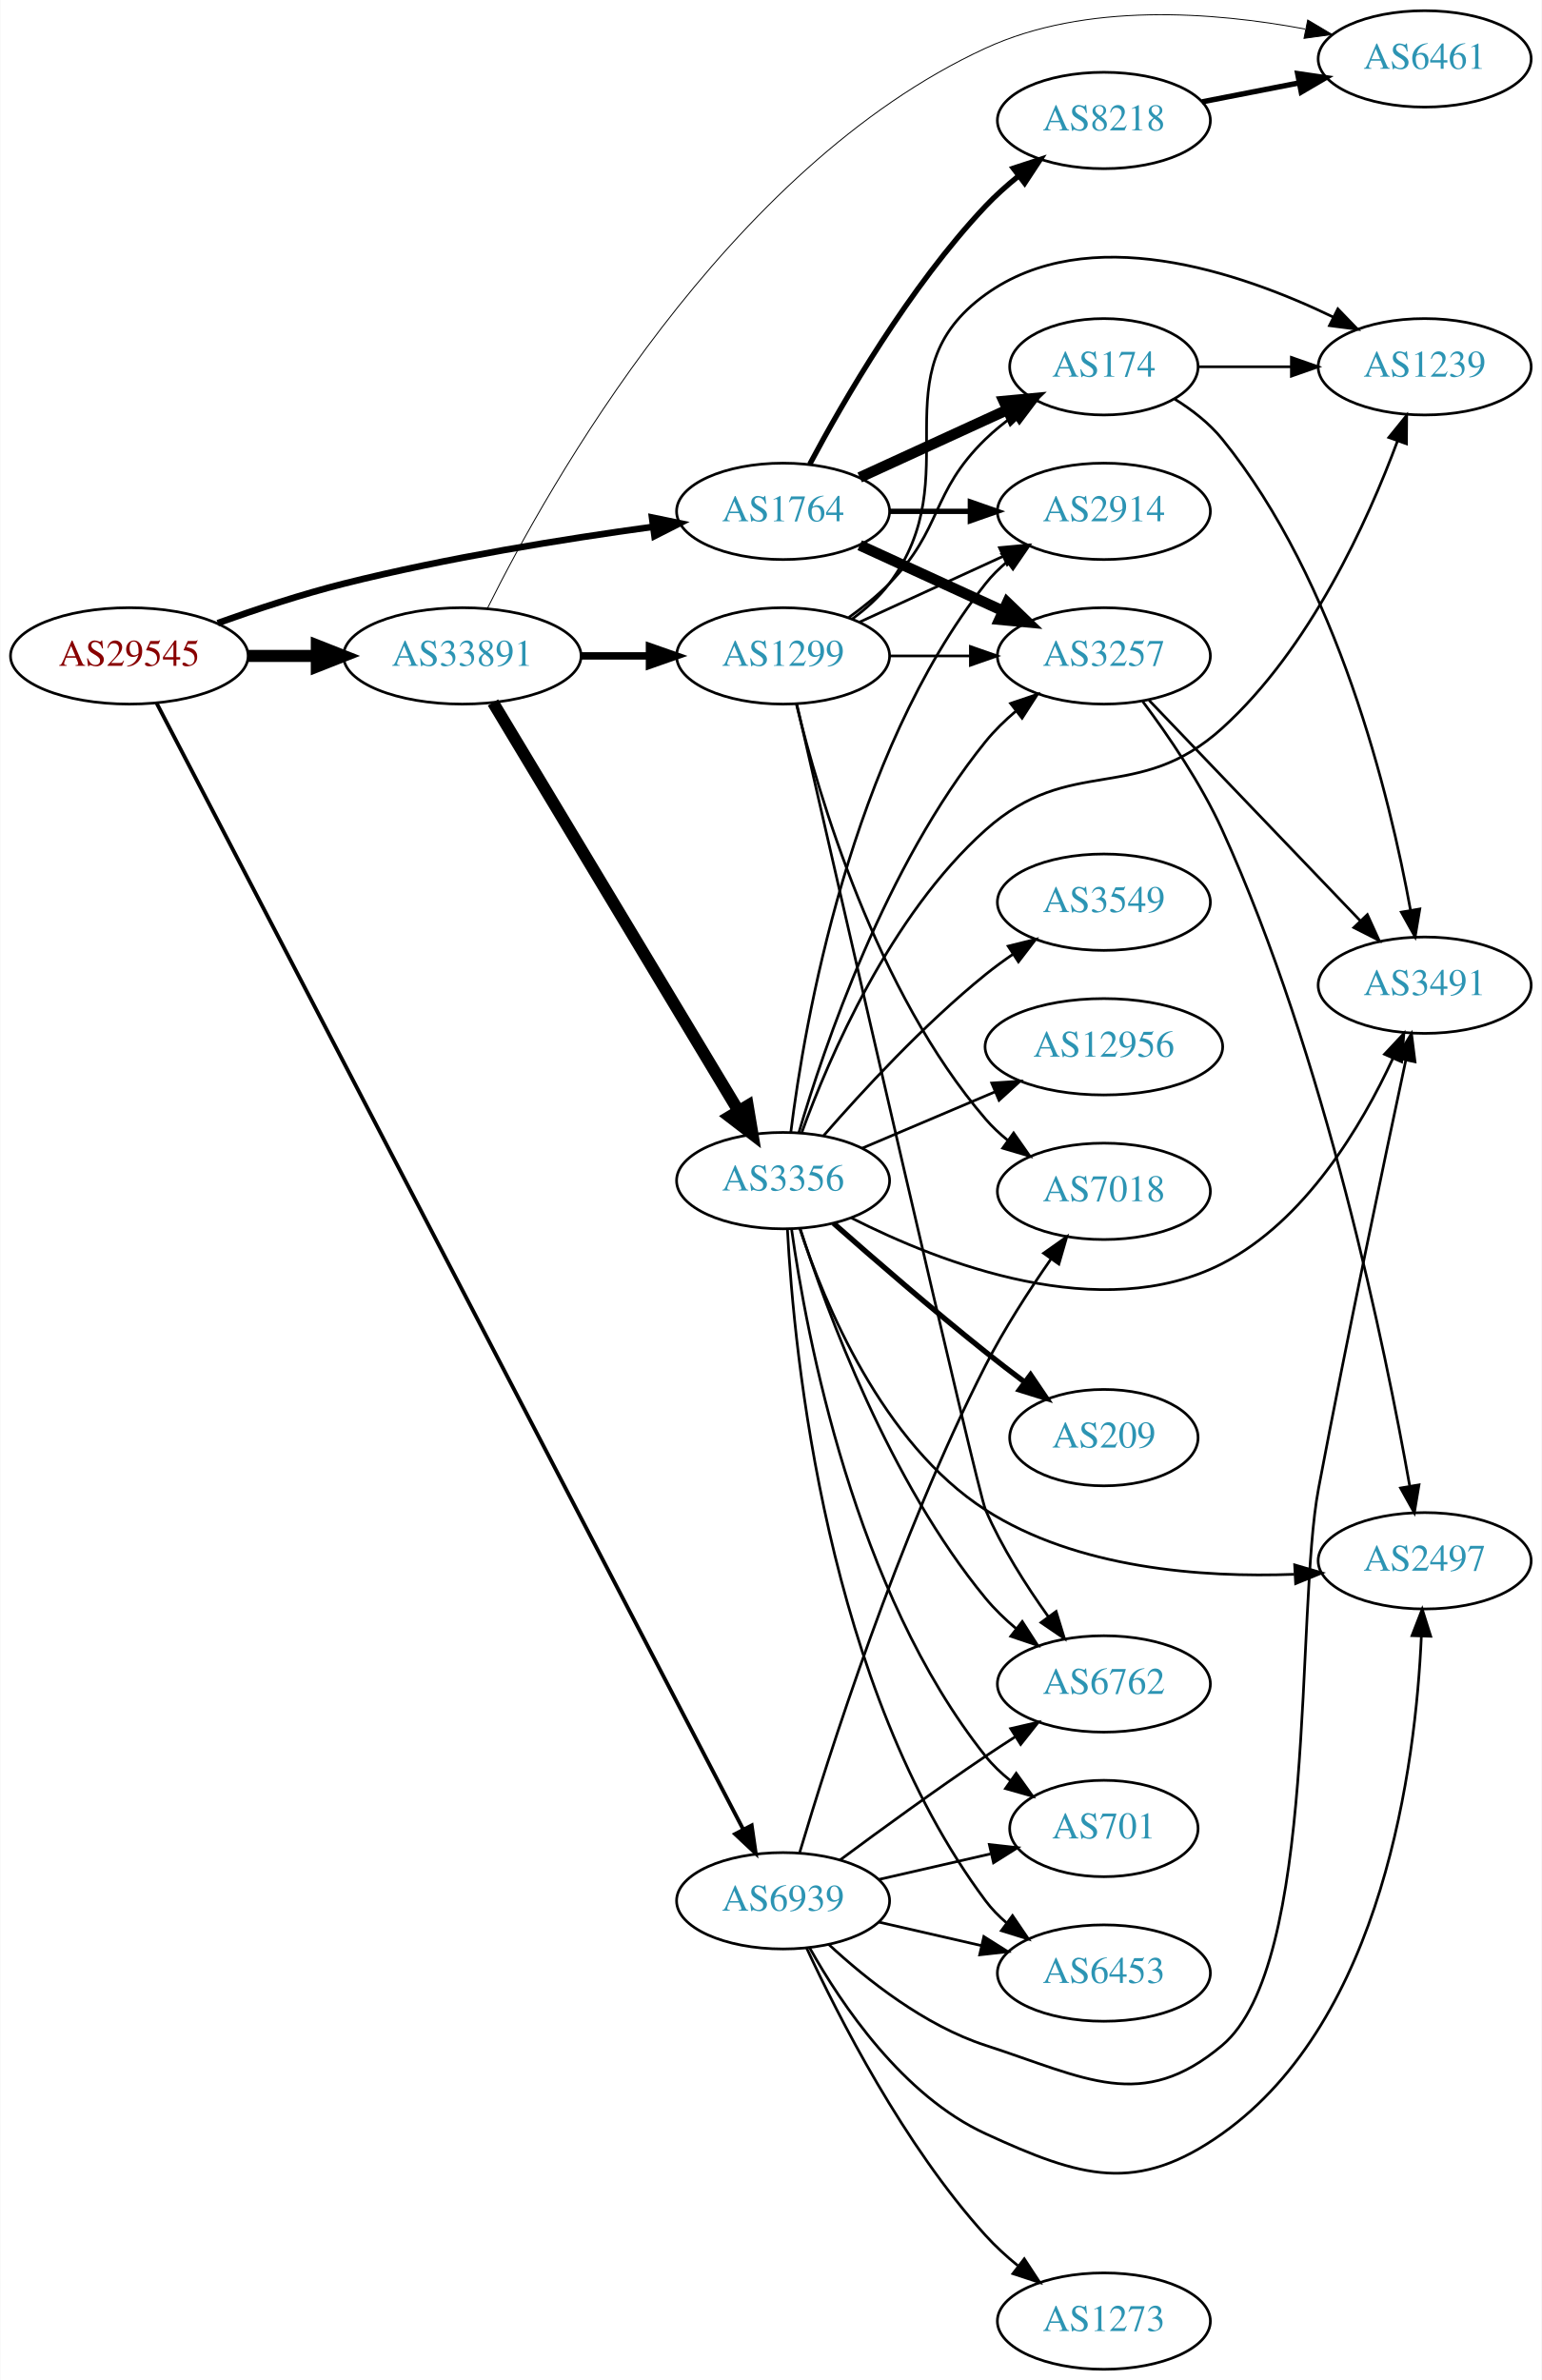
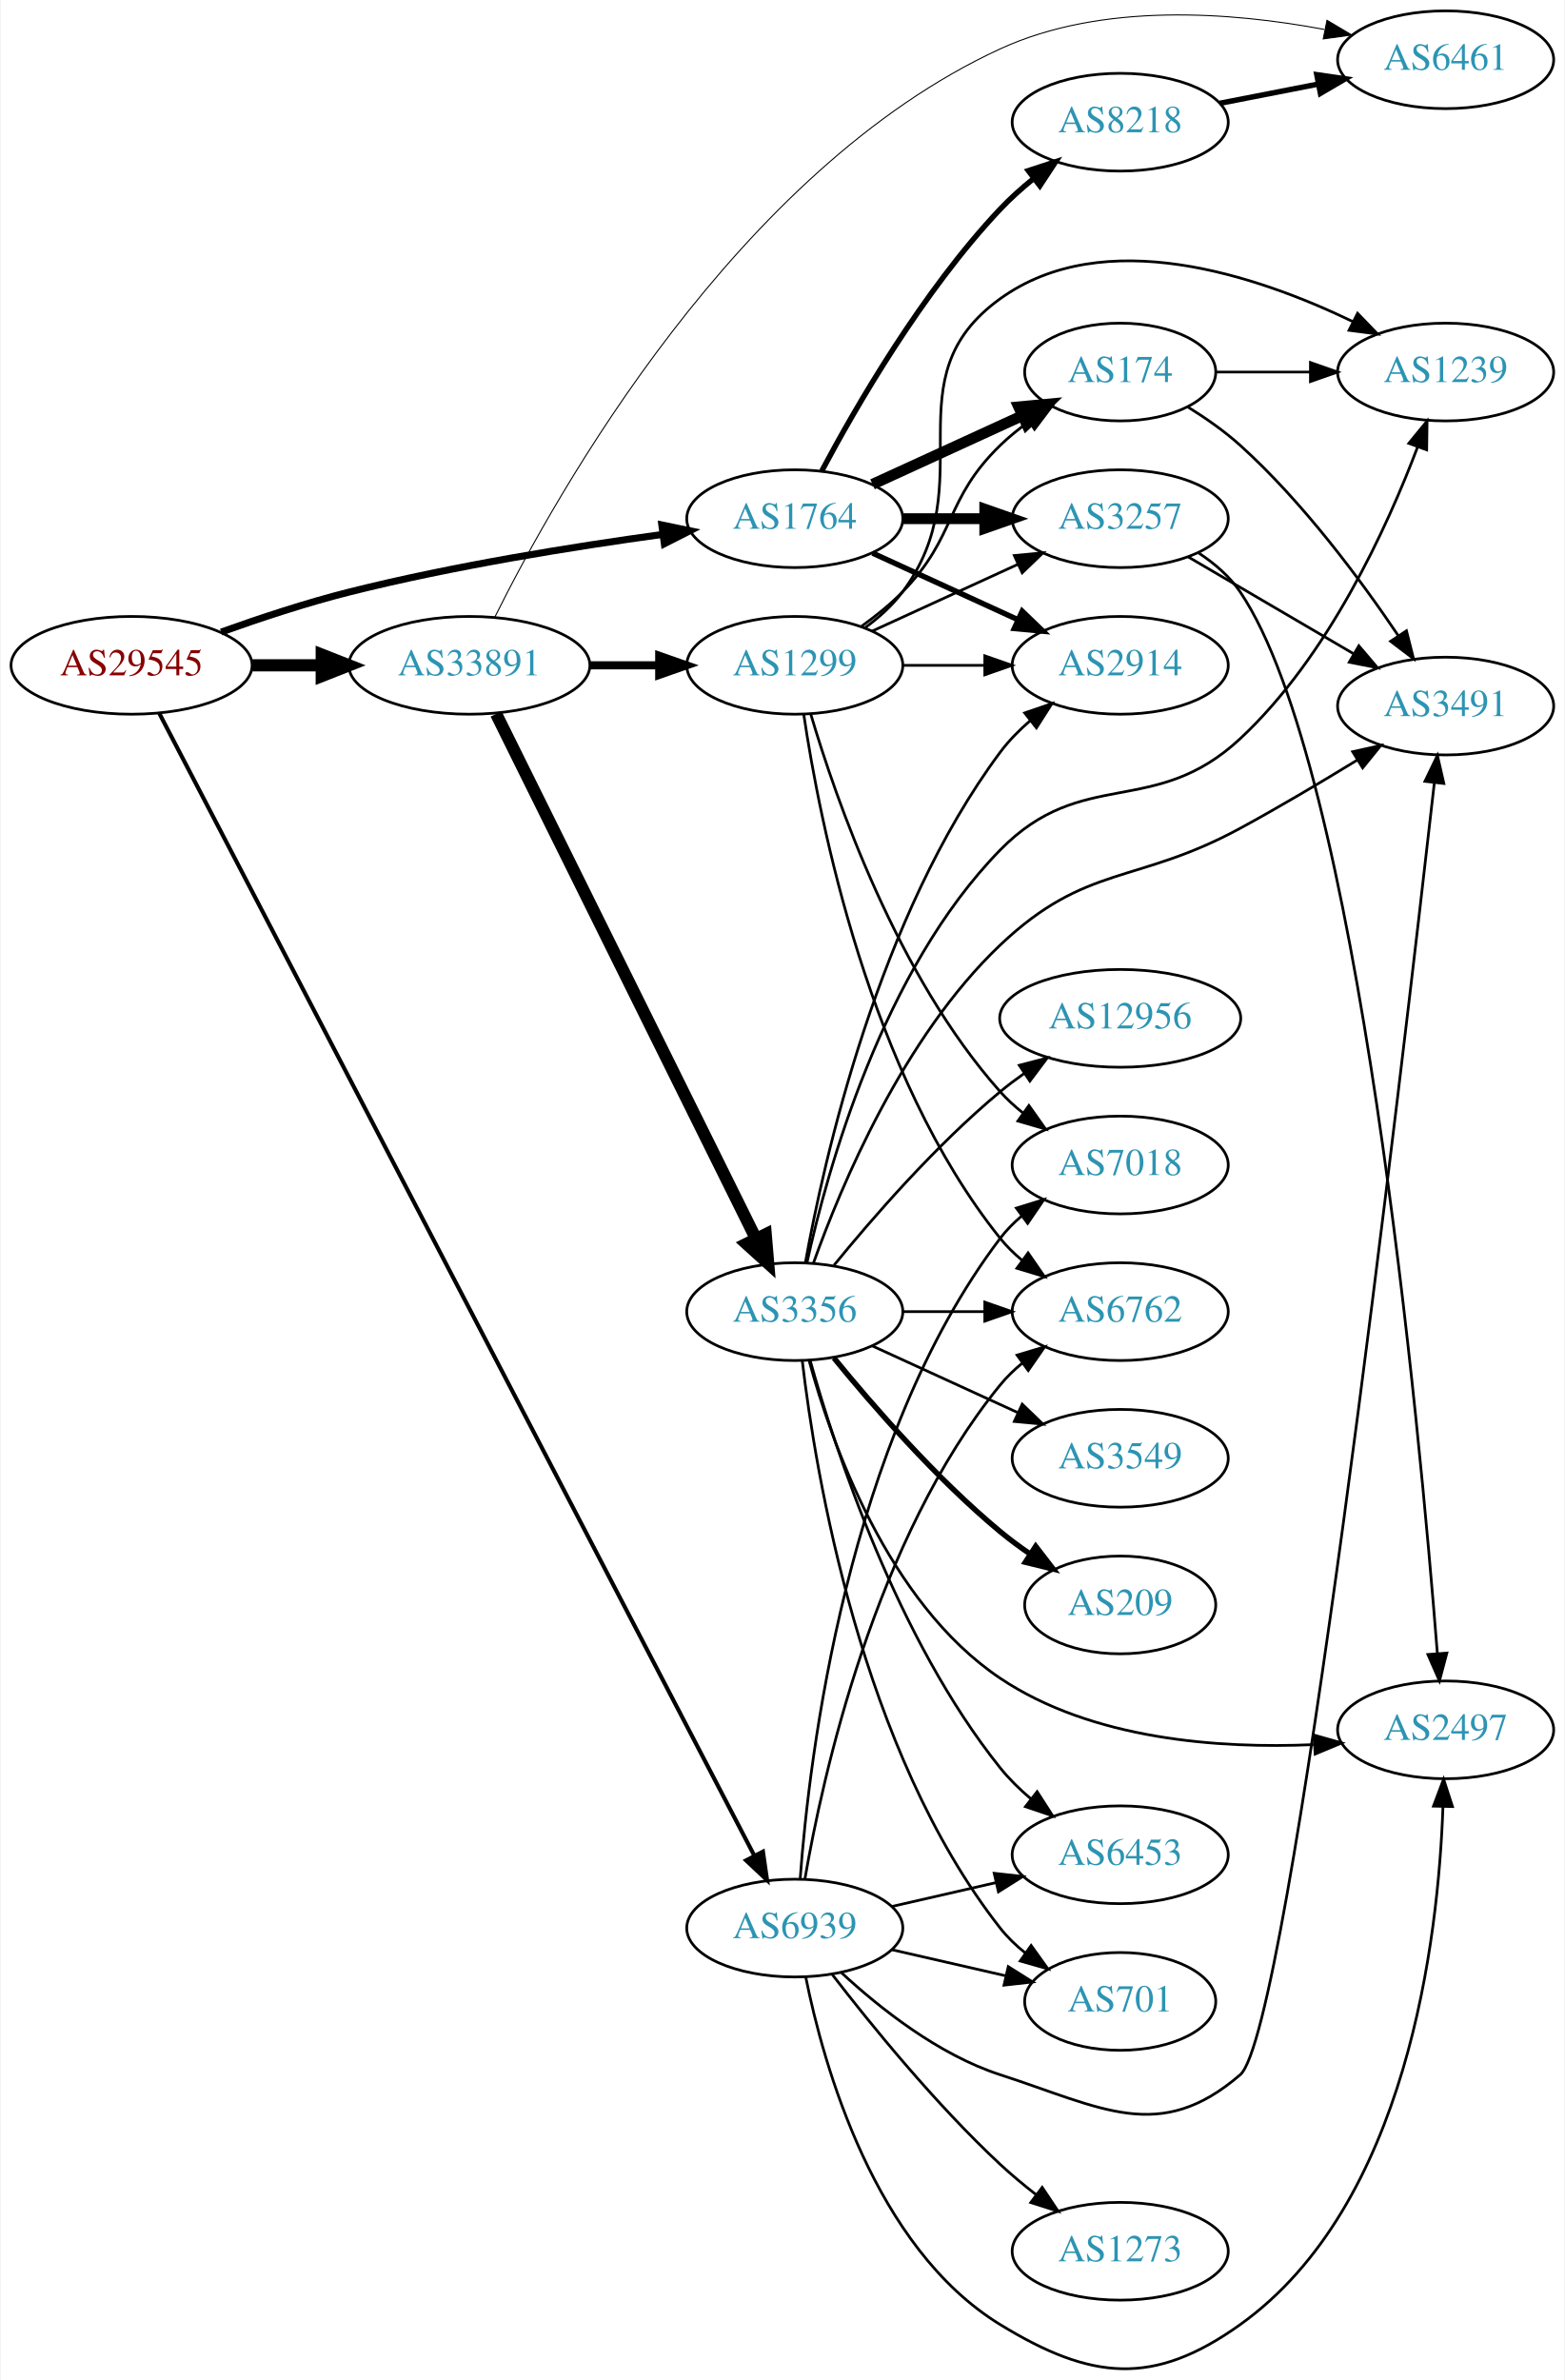
- <svg xmlns="http://www.w3.org/2000/svg" xmlns:xlink="http://www.w3.org/1999/xlink" width="576pt" height="889pt" viewBox="0.00 0.00 575.76 889.00">
-   <g id="graph0" class="graph" transform="scale(1 1) rotate(0) translate(4 885)">
-     <polygon fill="white" stroke="none" points="-4,4 -4,-885 571.762,-885 571.762,4 -4,4" />
+ <svg xmlns="http://www.w3.org/2000/svg" xmlns:xlink="http://www.w3.org/1999/xlink" width="576pt" height="876pt" viewBox="0.00 0.00 575.76 876.41">
+   <g id="graph0" class="graph" transform="scale(1 1) rotate(0) translate(4 872.41)">
+     <polygon fill="white" stroke="none" points="-4,4 -4,-872.41 571.762,-872.41 571.762,4 -4,4" />
    <g id="node1" class="node">
      <g id="a_node1">
        <a xlink:href="/asn/29545" xlink:title="AS29545 ~ Ringstrasse 5 [AT]">
-           <ellipse fill="#ffffff" stroke="black" cx="44.196" cy="-640" rx="44.393" ry="18" />
-           <text text-anchor="middle" x="44.196" y="-636.3" font-family="Times,serif" font-size="14.00" fill="#880000">AS29545</text>
+           <ellipse fill="#ffffff" stroke="black" cx="44.196" cy="-627.41" rx="44.393" ry="18" />
+           <text text-anchor="middle" x="44.196" y="-623.71" font-family="Times,serif" font-size="14.00" fill="#880000">AS29545</text>
        </a>
      </g>
    </g>
    <g id="node2" class="node">
      <g id="a_node2">
        <a xlink:href="/asn/1764" xlink:title="AS1764 ~ NEXTLAYER-AS [AT]">
-           <ellipse fill="#ffffff" stroke="black" cx="288.431" cy="-694" rx="39.794" ry="18" />
-           <text text-anchor="middle" x="288.431" y="-690.3" font-family="Times,serif" font-size="14.00" fill="#2c94b3">AS1764</text>
+           <ellipse fill="#ffffff" stroke="black" cx="288.431" cy="-681.41" rx="39.794" ry="18" />
+           <text text-anchor="middle" x="288.431" y="-677.71" font-family="Times,serif" font-size="14.00" fill="#2c94b3">AS1764</text>
        </a>
      </g>
    </g>
    <g id="edge1" class="edge">
-       <path fill="none" stroke="black" stroke-width="2.455" d="M77.203,-652.252C91.483,-657.369 108.614,-663.033 124.392,-667 162.681,-676.628 206.915,-683.706 239.64,-688.195" />
-       <polygon fill="black" stroke="black" stroke-width="2.455" points="239.462,-691.702 249.838,-689.561 240.391,-684.764 239.462,-691.702" />
+       <path fill="none" stroke="black" stroke-width="2.571" d="M77.203,-639.662C91.483,-644.778 108.614,-650.442 124.392,-654.41 162.681,-664.037 206.915,-671.116 239.64,-675.604" />
+       <polygon fill="black" stroke="black" stroke-width="2.571" points="239.462,-679.112 249.838,-676.97 240.391,-672.174 239.462,-679.112" />
    </g>
    <g id="node3" class="node">
      <g id="a_node3">
        <a xlink:href="/asn/33891" xlink:title="AS33891 ~ CORE-BACKBONE GMBH GLOBAL NETWORK [DE]">
-           <ellipse fill="#ffffff" stroke="black" cx="168.588" cy="-640" rx="44.393" ry="18" />
-           <text text-anchor="middle" x="168.588" y="-636.3" font-family="Times,serif" font-size="14.00" fill="#2c94b3">AS33891</text>
+           <ellipse fill="#ffffff" stroke="black" cx="168.588" cy="-627.41" rx="44.393" ry="18" />
+           <text text-anchor="middle" x="168.588" y="-623.71" font-family="Times,serif" font-size="14.00" fill="#2c94b3">AS33891</text>
        </a>
      </g>
    </g>
    <g id="edge2" class="edge">
-       <path fill="none" stroke="black" stroke-width="4.5" d="M88.692,-640C96.898,-640 105.569,-640 114.041,-640" />
-       <polygon fill="black" stroke="black" stroke-width="4.5" points="114.233,-643.938 124.233,-640 114.233,-636.063 114.233,-643.938" />
+       <path fill="none" stroke="black" stroke-width="4.5" d="M88.692,-627.41C96.898,-627.41 105.569,-627.41 114.041,-627.41" />
+       <polygon fill="black" stroke="black" stroke-width="4.5" points="114.233,-631.347 124.233,-627.41 114.233,-623.472 114.233,-631.347" />
    </g>
    <g id="node4" class="node">
      <g id="a_node4">
        <a xlink:href="/asn/6939" xlink:title="AS6939 ~ Hurricane Electric LLC [US]">
-           <ellipse fill="#ffffff" stroke="black" cx="288.431" cy="-175" rx="39.794" ry="18" />
-           <text text-anchor="middle" x="288.431" y="-171.3" font-family="Times,serif" font-size="14.00" fill="#2c94b3">AS6939</text>
+           <ellipse fill="#ffffff" stroke="black" cx="288.431" cy="-162.41" rx="39.794" ry="18" />
+           <text text-anchor="middle" x="288.431" y="-158.71" font-family="Times,serif" font-size="14.00" fill="#2c94b3">AS6939</text>
        </a>
      </g>
    </g>
    <g id="edge3" class="edge">
-       <path fill="none" stroke="black" stroke-width="1.432" d="M54.396,-622.339C91.343,-551.416 229.068,-287.034 273.51,-201.723" />
-       <polygon fill="black" stroke="black" stroke-width="1.432" points="276.705,-203.164 278.222,-192.678 270.497,-199.93 276.705,-203.164" />
+       <path fill="none" stroke="black" stroke-width="1.5" d="M54.396,-609.749C91.343,-538.825 229.068,-274.444 273.51,-189.133" />
+       <polygon fill="black" stroke="black" stroke-width="1.5" points="276.705,-190.574 278.222,-180.088 270.497,-187.34 276.705,-190.574" />
    </g>
    <g id="node5" class="node">
      <g id="a_node5">
-         <a xlink:href="/asn/174" xlink:title="AS174 ~ Cogent Communications [US]">
-           <ellipse fill="#ffffff" stroke="black" cx="408.273" cy="-748" rx="35.194" ry="18" />
-           <text text-anchor="middle" x="408.273" y="-744.3" font-family="Times,serif" font-size="14.00" fill="#2c94b3">AS174</text>
+         <a xlink:href="/asn/3257" xlink:title="AS3257 ~ GTT [DE]">
+           <ellipse fill="#ffffff" stroke="black" cx="408.273" cy="-681.41" rx="39.794" ry="18" />
+           <text text-anchor="middle" x="408.273" y="-677.71" font-family="Times,serif" font-size="14.00" fill="#2c94b3">AS3257</text>
        </a>
      </g>
    </g>
    <g id="edge4" class="edge">
-       <path fill="none" stroke="black" stroke-width="4" d="M317.06,-706.661C333.476,-714.183 354.457,-723.798 372.054,-731.861" />
-       <polygon fill="black" stroke="black" stroke-width="4" points="370.883,-735.174 381.432,-736.158 373.799,-728.811 370.883,-735.174" />
+       <path fill="none" stroke="black" stroke-width="4" d="M328.343,-681.41C337.897,-681.41 348.246,-681.41 358.209,-681.41" />
+       <polygon fill="black" stroke="black" stroke-width="4" points="358.402,-684.91 368.402,-681.41 358.402,-677.91 358.402,-684.91" />
    </g>
    <g id="node6" class="node">
      <g id="a_node6">
-         <a xlink:href="/asn/3257" xlink:title="AS3257 ~ GTT [DE]">
-           <ellipse fill="#ffffff" stroke="black" cx="408.273" cy="-640" rx="39.794" ry="18" />
-           <text text-anchor="middle" x="408.273" y="-636.3" font-family="Times,serif" font-size="14.00" fill="#2c94b3">AS3257</text>
+         <a xlink:href="/asn/174" xlink:title="AS174 ~ Cogent Communications [US]">
+           <ellipse fill="#ffffff" stroke="black" cx="408.273" cy="-735.41" rx="35.194" ry="18" />
+           <text text-anchor="middle" x="408.273" y="-731.71" font-family="Times,serif" font-size="14.00" fill="#2c94b3">AS174</text>
        </a>
      </g>
    </g>
    <g id="edge5" class="edge">
-       <path fill="none" stroke="black" stroke-width="4" d="M317.06,-681.339C333.017,-674.027 353.287,-664.739 370.57,-656.819" />
-       <polygon fill="black" stroke="black" stroke-width="4" points="372.185,-659.929 379.818,-652.581 369.269,-653.565 372.185,-659.929" />
+       <path fill="none" stroke="black" stroke-width="4" d="M317.06,-694.07C333.476,-701.593 354.457,-711.207 372.054,-719.271" />
+       <polygon fill="black" stroke="black" stroke-width="4" points="370.883,-722.584 381.432,-723.568 373.799,-716.22 370.883,-722.584" />
    </g>
    <g id="node7" class="node">
      <g id="a_node7">
        <a xlink:href="/asn/2914" xlink:title="AS2914 ~ NTT America, Inc. [US]">
-           <ellipse fill="#ffffff" stroke="black" cx="408.273" cy="-694" rx="39.794" ry="18" />
-           <text text-anchor="middle" x="408.273" y="-690.3" font-family="Times,serif" font-size="14.00" fill="#2c94b3">AS2914</text>
+           <ellipse fill="#ffffff" stroke="black" cx="408.273" cy="-627.41" rx="39.794" ry="18" />
+           <text text-anchor="middle" x="408.273" y="-623.71" font-family="Times,serif" font-size="14.00" fill="#2c94b3">AS2914</text>
        </a>
      </g>
    </g>
    <g id="edge6" class="edge">
-       <path fill="none" stroke="black" stroke-width="2" d="M328.343,-694C337.897,-694 348.246,-694 358.209,-694" />
-       <polygon fill="black" stroke="black" stroke-width="2" points="358.402,-697.5 368.402,-694 358.402,-690.5 358.402,-697.5" />
+       <path fill="none" stroke="black" stroke-width="2" d="M317.06,-668.749C333.017,-661.437 353.287,-652.148 370.57,-644.229" />
+       <polygon fill="black" stroke="black" stroke-width="2" points="372.185,-647.339 379.818,-639.991 369.269,-640.975 372.185,-647.339" />
    </g>
    <g id="node8" class="node">
      <g id="a_node8">
        <a xlink:href="/asn/8218" xlink:title="AS8218 ~ legacy Neotelecoms [FR]">
-           <ellipse fill="#ffffff" stroke="black" cx="408.273" cy="-840" rx="39.794" ry="18" />
-           <text text-anchor="middle" x="408.273" y="-836.3" font-family="Times,serif" font-size="14.00" fill="#2c94b3">AS8218</text>
+           <ellipse fill="#ffffff" stroke="black" cx="408.273" cy="-827.41" rx="39.794" ry="18" />
+           <text text-anchor="middle" x="408.273" y="-823.71" font-family="Times,serif" font-size="14.00" fill="#2c94b3">AS8218</text>
        </a>
      </g>
    </g>
    <g id="edge7" class="edge">
-       <path fill="none" stroke="black" stroke-width="2" d="M298.371,-711.569C310.934,-735.192 335.5,-777.719 364.077,-808 367.747,-811.888 371.936,-815.638 376.23,-819.118" />
-       <polygon fill="black" stroke="black" stroke-width="2" points="374.435,-822.15 384.506,-825.44 378.684,-816.588 374.435,-822.15" />
+       <path fill="none" stroke="black" stroke-width="2" d="M298.371,-698.979C310.934,-722.602 335.5,-765.129 364.077,-795.41 367.747,-799.298 371.936,-803.048 376.23,-806.527" />
+       <polygon fill="black" stroke="black" stroke-width="2" points="374.435,-809.56 384.506,-812.85 378.684,-803.998 374.435,-809.56" />
    </g>
    <g id="node12" class="node">
      <g id="a_node12">
        <a xlink:href="/asn/6461" xlink:title="AS6461 ~ Zayo Bandwidth [US]">
-           <ellipse fill="#ffffff" stroke="black" cx="528.116" cy="-863" rx="39.794" ry="18" />
-           <text text-anchor="middle" x="528.116" y="-859.3" font-family="Times,serif" font-size="14.00" fill="#2c94b3">AS6461</text>
+           <ellipse fill="#ffffff" stroke="black" cx="528.116" cy="-850.41" rx="39.794" ry="18" />
+           <text text-anchor="middle" x="528.116" y="-846.71" font-family="Times,serif" font-size="14.00" fill="#2c94b3">AS6461</text>
        </a>
      </g>
    </g>
    <g id="edge15" class="edge">
-       <path fill="none" stroke="black" stroke-width="0.346" d="M177.997,-657.812C200.528,-703.14 267.192,-822.427 364.077,-867 401.608,-884.266 449.319,-880.552 483.414,-874.163" />
-       <polygon fill="black" stroke="black" stroke-width="0.346" points="484.425,-877.529 493.532,-872.115 483.036,-870.669 484.425,-877.529" />
+       <path fill="none" stroke="black" stroke-width="0.375" d="M177.997,-645.221C200.528,-690.549 267.192,-809.836 364.077,-854.41 401.608,-871.676 449.319,-867.961 483.414,-861.573" />
+       <polygon fill="black" stroke="black" stroke-width="0.375" points="484.425,-864.939 493.532,-859.525 483.036,-858.078 484.425,-864.939" />
    </g>
    <g id="node13" class="node">
      <g id="a_node13">
-         <a xlink:href="/asn/3356" xlink:title="AS3356 ~ Level 3 Parent, LLC [US]">
-           <ellipse fill="#ffffff" stroke="black" cx="288.431" cy="-444" rx="39.794" ry="18" />
-           <text text-anchor="middle" x="288.431" y="-440.3" font-family="Times,serif" font-size="14.00" fill="#2c94b3">AS3356</text>
+         <a xlink:href="/asn/1299" xlink:title="AS1299 ~ Telia Carrier [EU]">
+           <ellipse fill="#ffffff" stroke="black" cx="288.431" cy="-627.41" rx="39.794" ry="18" />
+           <text text-anchor="middle" x="288.431" y="-623.71" font-family="Times,serif" font-size="14.00" fill="#2c94b3">AS1299</text>
        </a>
      </g>
    </g>
    <g id="edge13" class="edge">
-       <path fill="none" stroke="black" stroke-width="4.5" d="M180.046,-622.606C200.793,-588.1 247.26,-510.814 271.707,-470.153" />
-       <polygon fill="black" stroke="black" stroke-width="4.5" points="275.218,-471.954 276.996,-461.355 268.469,-467.896 275.218,-471.954" />
+       <path fill="none" stroke="black" stroke-width="3" d="M212.799,-627.41C221.112,-627.41 229.875,-627.41 238.357,-627.41" />
+       <polygon fill="black" stroke="black" stroke-width="3" points="238.516,-630.91 248.516,-627.41 238.516,-623.91 238.516,-630.91" />
    </g>
    <g id="node14" class="node">
      <g id="a_node14">
-         <a xlink:href="/asn/1299" xlink:title="AS1299 ~ Telia Carrier [EU]">
-           <ellipse fill="#ffffff" stroke="black" cx="288.431" cy="-640" rx="39.794" ry="18" />
-           <text text-anchor="middle" x="288.431" y="-636.3" font-family="Times,serif" font-size="14.00" fill="#2c94b3">AS1299</text>
+         <a xlink:href="/asn/3356" xlink:title="AS3356 ~ LEVEL3 [US]">
+           <ellipse fill="#ffffff" stroke="black" cx="288.431" cy="-389.41" rx="39.794" ry="18" />
+           <text text-anchor="middle" x="288.431" y="-385.71" font-family="Times,serif" font-size="14.00" fill="#2c94b3">AS3356</text>
        </a>
      </g>
    </g>
    <g id="edge14" class="edge">
-       <path fill="none" stroke="black" stroke-width="2.769" d="M212.799,-640C221.112,-640 229.875,-640 238.357,-640" />
-       <polygon fill="black" stroke="black" stroke-width="2.769" points="238.516,-643.5 248.516,-640 238.516,-636.5 238.516,-643.5" />
+       <path fill="none" stroke="black" stroke-width="4.5" d="M178.446,-609.521C198.97,-568.07 249.877,-465.254 274.149,-416.234" />
+       <polygon fill="black" stroke="black" stroke-width="4.5" points="277.723,-417.89 278.631,-407.181 270.665,-414.396 277.723,-417.89" />
+     </g>
+     <g id="node9" class="node">
+       <g id="a_node9">
+         <a xlink:href="/asn/3491" xlink:title="AS3491 ~ PCCW Global, Inc. [US]">
+           <ellipse fill="#ffffff" stroke="black" cx="528.116" cy="-612.41" rx="39.794" ry="18" />
+           <text text-anchor="middle" x="528.116" y="-608.71" font-family="Times,serif" font-size="14.00" fill="#2c94b3">AS3491</text>
+         </a>
+       </g>
+     </g>
+     <g id="edge37" class="edge">
+       <path fill="none" stroke="black" d="M305.486,-146.103C319.547,-133.07 341.252,-115.8 364.077,-108.41 401.452,-96.308 422.725,-82.746 452.469,-108.41 470.763,-124.193 512.214,-480.247 523.96,-584.174" />
+       <polygon fill="black" stroke="black" points="520.496,-584.689 525.093,-594.234 527.452,-583.905 520.496,-584.689" />
    </g>
    <g id="node10" class="node">
      <g id="a_node10">
-         <a xlink:href="/asn/3491" xlink:title="AS3491 ~ PCCW Global, Inc. [US]">
-           <ellipse fill="#ffffff" stroke="black" cx="528.116" cy="-517" rx="39.794" ry="18" />
-           <text text-anchor="middle" x="528.116" y="-513.3" font-family="Times,serif" font-size="14.00" fill="#2c94b3">AS3491</text>
-         </a>
-       </g>
-     </g>
-     <g id="edge34" class="edge">
-       <path fill="none" stroke="black" d="M305.486,-158.694C319.547,-145.66 341.252,-128.391 364.077,-121 401.452,-108.899 422.415,-95.7 452.469,-121 488.357,-151.209 479.746,-282.909 488.469,-329 499.242,-385.915 513.205,-452.224 521.058,-488.924" />
-       <polygon fill="black" stroke="black" points="517.676,-489.846 523.196,-498.889 524.52,-488.377 517.676,-489.846" />
-     </g>
-     <g id="node11" class="node">
-       <g id="a_node11">
        <a xlink:href="/asn/2497" xlink:title="AS2497 ~ Internet Initiative Japan Inc. [JP]">
-           <ellipse fill="#ffffff" stroke="black" cx="528.116" cy="-302" rx="39.794" ry="18" />
-           <text text-anchor="middle" x="528.116" y="-298.3" font-family="Times,serif" font-size="14.00" fill="#2c94b3">AS2497</text>
-         </a>
-       </g>
-     </g>
-     <g id="edge36" class="edge">
-       <path fill="none" stroke="black" d="M298.427,-157.296C310.237,-136.256 333.155,-102.213 364.077,-88 399.773,-71.593 420.441,-65.251 452.469,-88 512.736,-130.806 524.749,-226.033 526.875,-273.689" />
-       <polygon fill="black" stroke="black" points="523.384,-274.033 527.21,-283.913 530.38,-273.804 523.384,-274.033" />
+           <ellipse fill="#ffffff" stroke="black" cx="528.116" cy="-235.41" rx="39.794" ry="18" />
+           <text text-anchor="middle" x="528.116" y="-231.71" font-family="Times,serif" font-size="14.00" fill="#2c94b3">AS2497</text>
+         </a>
+       </g>
+     </g>
+     <g id="edge38" class="edge">
+       <path fill="none" stroke="black" d="M292.454,-144.441C298.972,-112.092 317.696,-44.788 364.077,-16.41 397.588,4.093 420.522,6.453 452.469,-16.41 514.118,-60.528 525.44,-158.62 527.132,-207.128" />
+       <polygon fill="black" stroke="black" points="523.636,-207.323 527.369,-217.238 530.634,-207.159 523.636,-207.323" />
    </g>
    <g id="node15" class="node">
      <g id="a_node15">
-         <a xlink:href="/asn/6762" xlink:title="AS6762 ~ TELECOM ITALIA SPARKLE S.p.A. [IT]">
-           <ellipse fill="#ffffff" stroke="black" cx="408.273" cy="-256" rx="39.794" ry="18" />
-           <text text-anchor="middle" x="408.273" y="-252.3" font-family="Times,serif" font-size="14.00" fill="#2c94b3">AS6762</text>
-         </a>
-       </g>
-     </g>
-     <g id="edge38" class="edge">
-       <path fill="none" stroke="black" d="M309.761,-190.277C324.623,-201.304 345.368,-216.407 364.077,-229 367.626,-231.389 371.377,-233.839 375.125,-236.242" />
-       <polygon fill="black" stroke="black" points="373.451,-239.325 383.774,-241.712 377.193,-233.409 373.451,-239.325" />
+         <a xlink:href="/asn/7018" xlink:title="AS7018 ~ AT&amp;T Services, Inc. [US]">
+           <ellipse fill="#ffffff" stroke="black" cx="408.273" cy="-443.41" rx="39.794" ry="18" />
+           <text text-anchor="middle" x="408.273" y="-439.71" font-family="Times,serif" font-size="14.00" fill="#2c94b3">AS7018</text>
+         </a>
+       </g>
+     </g>
+     <g id="edge34" class="edge">
+       <path fill="none" stroke="black" d="M290.429,-180.674C293.722,-225.343 307.547,-341.893 364.077,-416.41 366.349,-419.404 369.057,-422.149 371.994,-424.643" />
+       <polygon fill="black" stroke="black" points="370.034,-427.547 380.159,-430.665 374.188,-421.913 370.034,-427.547" />
    </g>
    <g id="node16" class="node">
      <g id="a_node16">
-         <a xlink:href="/asn/701" xlink:title="AS701 ~ UUNET [US]">
-           <ellipse fill="#ffffff" stroke="black" cx="408.273" cy="-202" rx="35.194" ry="18" />
-           <text text-anchor="middle" x="408.273" y="-198.3" font-family="Times,serif" font-size="14.00" fill="#2c94b3">AS701</text>
-         </a>
-       </g>
-     </g>
-     <g id="edge35" class="edge">
-       <path fill="none" stroke="black" d="M324.15,-182.955C337.243,-185.955 352.265,-189.396 365.906,-192.522" />
-       <polygon fill="black" stroke="black" points="365.484,-196.016 376.013,-194.838 367.047,-189.193 365.484,-196.016" />
+         <a xlink:href="/asn/6762" xlink:title="AS6762 ~ TELECOM ITALIA SPARKLE S.p.A. [IT]">
+           <ellipse fill="#ffffff" stroke="black" cx="408.273" cy="-389.41" rx="39.794" ry="18" />
+           <text text-anchor="middle" x="408.273" y="-385.71" font-family="Times,serif" font-size="14.00" fill="#2c94b3">AS6762</text>
+         </a>
+       </g>
+     </g>
+     <g id="edge33" class="edge">
+       <path fill="none" stroke="black" d="M292.14,-180.371C298.589,-217.905 317.902,-305.854 364.077,-362.41 366.454,-365.321 369.233,-368.01 372.214,-370.47" />
+       <polygon fill="black" stroke="black" points="370.292,-373.4 380.441,-376.443 374.405,-367.736 370.292,-373.4" />
    </g>
    <g id="node19" class="node">
      <g id="a_node19">
-         <a xlink:href="/asn/6453" xlink:title="AS6453 ~ TATA COMMUNICATIONS (AMERICA) INC [US]">
-           <ellipse fill="#ffffff" stroke="black" cx="408.273" cy="-148" rx="39.794" ry="18" />
-           <text text-anchor="middle" x="408.273" y="-144.3" font-family="Times,serif" font-size="14.00" fill="#2c94b3">AS6453</text>
-         </a>
-       </g>
-     </g>
-     <g id="edge37" class="edge">
-       <path fill="none" stroke="black" d="M324.15,-167.045C336.15,-164.296 349.771,-161.175 362.463,-158.267" />
-       <polygon fill="black" stroke="black" points="363.429,-161.636 372.395,-155.991 361.866,-154.813 363.429,-161.636" />
+         <a xlink:href="/asn/701" xlink:title="AS701 ~ UUNET [US]">
+           <ellipse fill="#ffffff" stroke="black" cx="408.273" cy="-135.41" rx="35.194" ry="18" />
+           <text text-anchor="middle" x="408.273" y="-131.71" font-family="Times,serif" font-size="14.00" fill="#2c94b3">AS701</text>
+         </a>
+       </g>
+     </g>
+     <g id="edge32" class="edge">
+       <path fill="none" stroke="black" d="M324.15,-154.455C337.243,-151.455 352.265,-148.013 365.906,-144.888" />
+       <polygon fill="black" stroke="black" points="367.047,-148.217 376.013,-142.572 365.484,-141.394 367.047,-148.217" />
    </g>
    <g id="node21" class="node">
      <g id="a_node21">
-         <a xlink:href="/asn/7018" xlink:title="AS7018 ~ AT&amp;T Services, Inc. [US]">
-           <ellipse fill="#ffffff" stroke="black" cx="408.273" cy="-440" rx="39.794" ry="18" />
-           <text text-anchor="middle" x="408.273" y="-436.3" font-family="Times,serif" font-size="14.00" fill="#2c94b3">AS7018</text>
-         </a>
-       </g>
-     </g>
-     <g id="edge33" class="edge">
-       <path fill="none" stroke="black" d="M294.612,-192.965C305.244,-228.702 331.31,-310.793 364.077,-375 371.047,-388.656 380.294,-402.94 388.445,-414.628" />
-       <polygon fill="black" stroke="black" points="385.758,-416.888 394.408,-423.006 391.461,-412.829 385.758,-416.888" />
+         <a xlink:href="/asn/6453" xlink:title="AS6453 ~ TATA COMMUNICATIONS (AMERICA) INC [US]">
+           <ellipse fill="#ffffff" stroke="black" cx="408.273" cy="-189.41" rx="39.794" ry="18" />
+           <text text-anchor="middle" x="408.273" y="-185.71" font-family="Times,serif" font-size="14.00" fill="#2c94b3">AS6453</text>
+         </a>
+       </g>
+     </g>
+     <g id="edge36" class="edge">
+       <path fill="none" stroke="black" d="M324.15,-170.365C336.15,-173.114 349.771,-176.235 362.463,-179.143" />
+       <polygon fill="black" stroke="black" points="361.866,-182.597 372.395,-181.418 363.429,-175.773 361.866,-182.597" />
    </g>
    <g id="node22" class="node">
      <g id="a_node22">
        <a xlink:href="/asn/1273" xlink:title="AS1273 ~ Vodafone Group PLC [EU]">
-           <ellipse fill="#ffffff" stroke="black" cx="408.273" cy="-18" rx="39.794" ry="18" />
-           <text text-anchor="middle" x="408.273" y="-14.3" font-family="Times,serif" font-size="14.00" fill="#2c94b3">AS1273</text>
-         </a>
-       </g>
-     </g>
-     <g id="edge39" class="edge">
-       <path fill="none" stroke="black" d="M297.188,-157.409C309.042,-131.824 333.541,-83.728 364.077,-50 367.665,-46.037 371.81,-42.245 376.083,-38.747" />
-       <polygon fill="black" stroke="black" points="378.539,-41.274 384.346,-32.412 374.28,-35.719 378.539,-41.274" />
-     </g>
-     <g id="node9" class="node">
-       <g id="a_node9">
+           <ellipse fill="#ffffff" stroke="black" cx="408.273" cy="-43.41" rx="39.794" ry="18" />
+           <text text-anchor="middle" x="408.273" y="-39.71" font-family="Times,serif" font-size="14.00" fill="#2c94b3">AS1273</text>
+         </a>
+       </g>
+     </g>
+     <g id="edge35" class="edge">
+       <path fill="none" stroke="black" d="M302.167,-145.394C316.272,-127.099 340.187,-97.649 364.077,-75.41 368.176,-71.594 372.726,-67.809 377.291,-64.251" />
+       <polygon fill="black" stroke="black" points="379.541,-66.938 385.43,-58.131 375.334,-61.343 379.541,-66.938" />
+     </g>
+     <g id="edge8" class="edge">
+       <path fill="none" stroke="black" d="M433.405,-667.28C450.96,-657.001 474.935,-642.963 494.24,-631.659" />
+       <polygon fill="black" stroke="black" points="496.156,-634.594 503.017,-626.521 492.619,-628.553 496.156,-634.594" />
+     </g>
+     <g id="edge9" class="edge">
+       <path fill="none" stroke="black" d="M437.281,-668.692C443.089,-664.865 448.607,-660.125 452.469,-654.41 496.162,-589.746 518.574,-346.506 525.075,-263.426" />
+       <polygon fill="black" stroke="black" points="528.565,-263.691 525.839,-253.453 521.585,-263.157 528.565,-263.691" />
+     </g>
+     <g id="edge11" class="edge">
+       <path fill="none" stroke="black" d="M433.202,-722.525C439.783,-718.444 446.692,-713.624 452.469,-708.41 475.541,-687.585 496.763,-658.965 510.632,-638.401" />
+       <polygon fill="black" stroke="black" points="513.689,-640.124 516.289,-629.853 507.852,-636.261 513.689,-640.124" />
+     </g>
+     <g id="node11" class="node">
+       <g id="a_node11">
        <a xlink:href="/asn/1239" xlink:title="AS1239 ~ Sprint [US]">
-           <ellipse fill="#ffffff" stroke="black" cx="528.116" cy="-748" rx="39.794" ry="18" />
-           <text text-anchor="middle" x="528.116" y="-744.3" font-family="Times,serif" font-size="14.00" fill="#2c94b3">AS1239</text>
-         </a>
-       </g>
-     </g>
-     <g id="edge8" class="edge">
-       <path fill="none" stroke="black" d="M443.675,-748C454.499,-748 466.667,-748 478.294,-748" />
-       <polygon fill="black" stroke="black" points="478.325,-751.5 488.325,-748 478.324,-744.5 478.325,-751.5" />
-     </g>
-     <g id="edge9" class="edge">
-       <path fill="none" stroke="black" d="M434.782,-735.908C441.231,-731.892 447.678,-726.907 452.469,-721 495.632,-667.785 515.127,-587.353 522.809,-545.139" />
-       <polygon fill="black" stroke="black" points="526.302,-545.477 524.554,-535.027 519.404,-544.286 526.302,-545.477" />
-     </g>
-     <g id="edge11" class="edge">
-       <path fill="none" stroke="black" d="M425.166,-623.412C445.461,-602.229 480.73,-565.416 504,-541.128" />
-       <polygon fill="black" stroke="black" points="506.708,-543.361 511.099,-533.718 501.653,-538.518 506.708,-543.361" />
+           <ellipse fill="#ffffff" stroke="black" cx="528.116" cy="-735.41" rx="39.794" ry="18" />
+           <text text-anchor="middle" x="528.116" y="-731.71" font-family="Times,serif" font-size="14.00" fill="#2c94b3">AS1239</text>
+         </a>
+       </g>
    </g>
    <g id="edge10" class="edge">
-       <path fill="none" stroke="black" d="M422.805,-622.963C432.261,-610.343 444.562,-592.391 452.469,-575 491.12,-489.989 513.524,-380.736 522.502,-330.09" />
-       <polygon fill="black" stroke="black" points="526.005,-330.372 524.263,-319.921 519.108,-329.178 526.005,-330.372" />
+       <path fill="none" stroke="black" d="M443.675,-735.41C454.499,-735.41 466.667,-735.41 478.294,-735.41" />
+       <polygon fill="black" stroke="black" points="478.325,-738.91 488.325,-735.41 478.324,-731.91 478.325,-738.91" />
    </g>
    <g id="edge12" class="edge">
-       <path fill="none" stroke="black" stroke-width="2" d="M444.95,-846.963C456.381,-849.194 469.203,-851.697 481.257,-854.049" />
-       <polygon fill="black" stroke="black" stroke-width="2" points="480.669,-857.501 491.154,-855.981 482.01,-850.63 480.669,-857.501" />
+       <path fill="none" stroke="black" stroke-width="2" d="M444.95,-834.373C456.381,-836.604 469.203,-839.107 481.257,-841.459" />
+       <polygon fill="black" stroke="black" stroke-width="2" points="480.669,-844.91 491.154,-843.391 482.01,-838.04 480.669,-844.91" />
+     </g>
+     <g id="edge19" class="edge">
+       <path fill="none" stroke="black" d="M317.06,-640.07C333.017,-647.382 353.287,-656.671 370.57,-664.591" />
+       <polygon fill="black" stroke="black" points="369.269,-667.844 379.818,-668.829 372.185,-661.481 369.269,-667.844" />
+     </g>
+     <g id="edge20" class="edge">
+       <path fill="none" stroke="black" d="M313.025,-641.799C318.281,-645.558 323.613,-649.847 328.077,-654.41 348.25,-675.027 343.384,-688.315 364.077,-708.41 367.305,-711.544 370.956,-714.499 374.734,-717.222" />
+       <polygon fill="black" stroke="black" points="372.832,-720.16 383.094,-722.792 376.713,-714.335 372.832,-720.16" />
+     </g>
+     <g id="edge21" class="edge">
+       <path fill="none" stroke="black" d="M328.343,-627.41C337.897,-627.41 348.246,-627.41 358.209,-627.41" />
+       <polygon fill="black" stroke="black" points="358.402,-630.91 368.402,-627.41 358.402,-623.91 358.402,-630.91" />
+     </g>
+     <g id="edge18" class="edge">
+       <path fill="none" stroke="black" d="M314.362,-641.291C319.438,-645.021 324.356,-649.426 328.077,-654.41 358.349,-694.952 323.031,-732.826 364.077,-762.41 402.322,-789.975 458.641,-771.031 494.075,-753.925" />
+       <polygon fill="black" stroke="black" points="495.682,-757.035 503.047,-749.418 492.54,-750.78 495.682,-757.035" />
+     </g>
+     <g id="edge16" class="edge">
+       <path fill="none" stroke="black" d="M294.294,-609.527C303.524,-578.273 326.123,-512.992 364.077,-470.41 366.578,-467.604 369.439,-464.986 372.472,-462.57" />
+       <polygon fill="black" stroke="black" points="374.656,-465.311 380.771,-456.658 370.595,-459.609 374.656,-465.311" />
+     </g>
+     <g id="edge17" class="edge">
+       <path fill="none" stroke="black" d="M291.732,-609.363C297.516,-570.296 315.813,-476.573 364.077,-416.41 366.429,-413.478 369.191,-410.775 372.161,-408.307" />
+       <polygon fill="black" stroke="black" points="374.353,-411.04 380.374,-402.322 370.23,-405.383 374.353,-411.04" />
+     </g>
+     <g id="edge24" class="edge">
+       <path fill="none" stroke="black" d="M292.311,-407.328C299.132,-445.269 319.186,-535.169 364.077,-595.41 367.204,-599.605 371.032,-603.498 375.106,-607.019" />
+       <polygon fill="black" stroke="black" points="373.095,-609.89 383.121,-613.314 377.419,-604.385 373.095,-609.89" />
+     </g>
+     <g id="edge31" class="edge">
+       <path fill="none" stroke="black" d="M295.341,-407.389C305.408,-435.588 328.332,-490.488 364.077,-524.41 395.766,-554.483 414.081,-546.556 452.469,-567.41 466.838,-575.215 482.377,-584.45 495.538,-592.515" />
+       <polygon fill="black" stroke="black" points="493.879,-595.604 504.226,-597.881 497.557,-589.648 493.879,-595.604" />
+     </g>
+     <g id="edge29" class="edge">
+       <path fill="none" stroke="black" d="M293.712,-371.355C301.827,-341.483 322.486,-282.309 364.077,-254.41 397.856,-231.751 444.652,-228.453 479.448,-229.97" />
+       <polygon fill="black" stroke="black" points="479.646,-233.487 489.833,-230.579 480.056,-226.499 479.646,-233.487" />
    </g>
    <g id="edge26" class="edge">
-       <path fill="none" stroke="black" d="M294.303,-461.867C303.684,-493.835 326.696,-561.79 364.077,-608 367.368,-612.068 371.289,-615.889 375.407,-619.376" />
-       <polygon fill="black" stroke="black" points="373.414,-622.26 383.453,-625.647 377.717,-616.739 373.414,-622.26" />
-     </g>
-     <g id="edge25" class="edge">
-       <path fill="none" stroke="black" d="M291.327,-462.139C296.401,-502.837 313.526,-602.876 364.077,-667 366.404,-669.952 369.149,-672.668 372.109,-675.144" />
-       <polygon fill="black" stroke="black" points="370.169,-678.062 380.307,-681.141 374.302,-672.412 370.169,-678.062" />
-     </g>
-     <g id="edge20" class="edge">
-       <path fill="none" stroke="black" d="M295.466,-462.094C305.565,-489.852 328.364,-543.075 364.077,-575 395.958,-603.499 420.772,-584.297 452.469,-613 485.287,-642.718 506.848,-690.349 518.005,-720.367" />
-       <polygon fill="black" stroke="black" points="514.724,-721.586 521.392,-729.82 521.314,-719.225 514.724,-721.586" />
-     </g>
-     <g id="edge18" class="edge">
-       <path fill="none" stroke="black" d="M314.027,-430.027C347.211,-413.182 407.353,-389.848 452.469,-413 483.541,-428.945 504.593,-464.501 516.219,-489.584" />
-       <polygon fill="black" stroke="black" points="513.112,-491.214 520.352,-498.949 519.516,-488.387 513.112,-491.214" />
-     </g>
-     <g id="edge21" class="edge">
-       <path fill="none" stroke="black" d="M294.645,-426.176C303.758,-398.508 325.399,-345.828 364.077,-321 398.198,-299.097 444.753,-295.672 479.382,-296.951" />
-       <polygon fill="black" stroke="black" points="479.552,-300.464 489.718,-297.483 479.912,-293.473 479.552,-300.464" />
-     </g>
-     <g id="edge16" class="edge">
-       <path fill="none" stroke="black" d="M294.83,-426.043C304.738,-395.264 328.158,-331.542 364.077,-288 367.407,-283.964 371.35,-280.161 375.478,-276.682" />
-       <polygon fill="black" stroke="black" points="377.787,-279.32 383.531,-270.417 373.489,-273.795 377.787,-279.32" />
-     </g>
-     <g id="edge17" class="edge">
-       <path fill="none" stroke="black" d="M291.594,-425.913C297.141,-386.293 315.055,-290.476 364.077,-229 366.745,-225.655 369.946,-222.61 373.385,-219.871" />
-       <polygon fill="black" stroke="black" points="375.523,-222.647 381.7,-214.039 371.503,-216.916 375.523,-222.647" />
+       <path fill="none" stroke="black" d="M292.916,-407.418C300.328,-441.297 320.655,-515.085 364.077,-559.41 394.383,-590.345 420.783,-570.891 452.469,-600.41 484.864,-630.589 506.548,-678.086 517.846,-707.95" />
+       <polygon fill="black" stroke="black" points="514.561,-709.159 521.28,-717.352 521.136,-706.758 514.561,-709.159" />
+     </g>
+     <g id="edge23" class="edge">
+       <path fill="none" stroke="black" d="M328.343,-389.41C337.897,-389.41 348.246,-389.41 358.209,-389.41" />
+       <polygon fill="black" stroke="black" points="358.402,-392.91 368.402,-389.41 358.402,-385.91 358.402,-392.91" />
    </g>
    <g id="node17" class="node">
      <g id="a_node17">
-         <a xlink:href="/asn/3549" xlink:title="AS3549 ~ Level 3 Parent, LLC [US]">
-           <ellipse fill="#ffffff" stroke="black" cx="408.273" cy="-548" rx="39.794" ry="18" />
-           <text text-anchor="middle" x="408.273" y="-544.3" font-family="Times,serif" font-size="14.00" fill="#2c94b3">AS3549</text>
-         </a>
-       </g>
-     </g>
-     <g id="edge19" class="edge">
-       <path fill="none" stroke="black" d="M303.544,-460.772C317.835,-477.194 341.054,-502.391 364.077,-521 367.327,-523.627 370.849,-526.204 374.431,-528.66" />
-       <polygon fill="black" stroke="black" points="372.517,-531.59 382.802,-534.137 376.351,-525.733 372.517,-531.59" />
+         <a xlink:href="/asn/209" xlink:title="AS209 ~ CenturyLink Communications, LLC [US]">
+           <ellipse fill="#ffffff" stroke="black" cx="408.273" cy="-281.41" rx="35.194" ry="18" />
+           <text text-anchor="middle" x="408.273" y="-277.71" font-family="Times,serif" font-size="14.00" fill="#2c94b3">AS209</text>
+         </a>
+       </g>
+     </g>
+     <g id="edge22" class="edge">
+       <path fill="none" stroke="black" stroke-width="2" d="M302.85,-372.345C316.964,-355.035 340.379,-328.065 364.077,-308.41 367.54,-305.537 371.333,-302.74 375.187,-300.102" />
+       <polygon fill="black" stroke="black" stroke-width="2" points="377.149,-303.002 383.62,-294.613 373.33,-297.135 377.149,-303.002" />
    </g>
    <g id="node18" class="node">
      <g id="a_node18">
        <a xlink:href="/asn/12956" xlink:title="AS12956 ~ TELXIUS [ES]">
-           <ellipse fill="#ffffff" stroke="black" cx="408.273" cy="-494" rx="44.393" ry="18" />
-           <text text-anchor="middle" x="408.273" y="-490.3" font-family="Times,serif" font-size="14.00" fill="#2c94b3">AS12956</text>
-         </a>
-       </g>
-     </g>
-     <g id="edge22" class="edge">
-       <path fill="none" stroke="black" d="M317.957,-456.104C332.876,-462.434 351.374,-470.282 367.66,-477.192" />
-       <polygon fill="black" stroke="black" points="366.377,-480.45 376.95,-481.134 369.111,-474.006 366.377,-480.45" />
-     </g>
-     <g id="edge23" class="edge">
-       <path fill="none" stroke="black" d="M290.06,-425.704C292.524,-379.215 304.629,-254.608 364.077,-175 366.326,-171.988 369.019,-169.233 371.946,-166.731" />
-       <polygon fill="black" stroke="black" points="374.141,-169.461 380.098,-160.7 369.978,-163.833 374.141,-169.461" />
+           <ellipse fill="#ffffff" stroke="black" cx="408.273" cy="-497.41" rx="44.393" ry="18" />
+           <text text-anchor="middle" x="408.273" y="-493.71" font-family="Times,serif" font-size="14.00" fill="#2c94b3">AS12956</text>
+         </a>
+       </g>
+     </g>
+     <g id="edge25" class="edge">
+       <path fill="none" stroke="black" d="M302.85,-406.474C316.964,-423.784 340.379,-450.754 364.077,-470.41 366.815,-472.68 369.759,-474.904 372.776,-477.039" />
+       <polygon fill="black" stroke="black" points="371.108,-480.135 381.365,-482.789 375.002,-474.318 371.108,-480.135" />
+     </g>
+     <g id="edge27" class="edge">
+       <path fill="none" stroke="black" d="M291.198,-371.258C296.036,-330.036 312.756,-227.868 364.077,-162.41 366.717,-159.043 369.901,-155.985 373.331,-153.238" />
+       <polygon fill="black" stroke="black" points="375.469,-156.013 381.635,-147.398 371.442,-150.288 375.469,-156.013" />
    </g>
    <g id="node20" class="node">
      <g id="a_node20">
-         <a xlink:href="/asn/209" xlink:title="AS209 ~ CenturyLink Communications, LLC [US]">
-           <ellipse fill="#ffffff" stroke="black" cx="408.273" cy="-348" rx="35.194" ry="18" />
-           <text text-anchor="middle" x="408.273" y="-344.3" font-family="Times,serif" font-size="14.00" fill="#2c94b3">AS209</text>
-         </a>
-       </g>
-     </g>
-     <g id="edge24" class="edge">
-       <path fill="none" stroke="black" stroke-width="2" d="M307.229,-428.115C322.166,-414.937 344.191,-395.858 364.077,-380 368.752,-376.272 373.792,-372.406 378.722,-368.705" />
-       <polygon fill="black" stroke="black" stroke-width="2" points="380.888,-371.456 386.83,-362.684 376.715,-365.835 380.888,-371.456" />
-     </g>
-     <g id="edge27" class="edge">
-       <path fill="none" stroke="black" d="M313.025,-654.389C318.281,-658.148 323.613,-662.437 328.077,-667 348.25,-687.617 343.384,-700.906 364.077,-721 367.305,-724.134 370.956,-727.089 374.734,-729.812" />
-       <polygon fill="black" stroke="black" points="372.832,-732.75 383.094,-735.383 376.713,-726.925 372.832,-732.75" />
-     </g>
-     <g id="edge31" class="edge">
-       <path fill="none" stroke="black" d="M328.343,-640C337.897,-640 348.246,-640 358.209,-640" />
-       <polygon fill="black" stroke="black" points="358.402,-643.5 368.402,-640 358.402,-636.5 358.402,-643.5" />
+         <a xlink:href="/asn/3549" xlink:title="AS3549 ~ Level 3 Parent, LLC [US]">
+           <ellipse fill="#ffffff" stroke="black" cx="408.273" cy="-335.41" rx="39.794" ry="18" />
+           <text text-anchor="middle" x="408.273" y="-331.71" font-family="Times,serif" font-size="14.00" fill="#2c94b3">AS3549</text>
+         </a>
+       </g>
    </g>
    <g id="edge28" class="edge">
-       <path fill="none" stroke="black" d="M317.06,-652.661C333.017,-659.973 353.287,-669.261 370.57,-677.181" />
-       <polygon fill="black" stroke="black" points="369.269,-680.435 379.818,-681.419 372.185,-674.071 369.269,-680.435" />
-     </g>
-     <g id="edge32" class="edge">
-       <path fill="none" stroke="black" d="M314.362,-653.882C319.438,-657.611 324.356,-662.016 328.077,-667 358.349,-707.542 323.031,-745.416 364.077,-775 402.322,-802.565 458.641,-783.621 494.075,-766.516" />
-       <polygon fill="black" stroke="black" points="495.682,-769.625 503.047,-762.009 492.54,-763.37 495.682,-769.625" />
+       <path fill="none" stroke="black" d="M317.06,-376.749C333.017,-369.437 353.287,-360.148 370.57,-352.229" />
+       <polygon fill="black" stroke="black" points="372.185,-355.339 379.818,-347.991 369.269,-348.975 372.185,-355.339" />
    </g>
    <g id="edge30" class="edge">
-       <path fill="none" stroke="black" d="M293.568,-621.929C308.795,-555.477 360.994,-328.129 364.077,-321 370.121,-307.027 379.18,-292.798 387.444,-281.23" />
-       <polygon fill="black" stroke="black" points="390.431,-283.077 393.545,-272.95 384.795,-278.924 390.431,-283.077" />
-     </g>
-     <g id="edge29" class="edge">
-       <path fill="none" stroke="black" d="M293.42,-621.901C301.625,-588.132 323.15,-514.64 364.077,-467 366.527,-464.149 369.353,-461.5 372.364,-459.066" />
-       <polygon fill="black" stroke="black" points="374.552,-461.804 380.633,-453.128 370.469,-456.118 374.552,-461.804" />
+       <path fill="none" stroke="black" d="M294.122,-371.361C303.284,-338.716 326.052,-268.852 364.077,-221.41 367.35,-217.327 371.26,-213.498 375.373,-210.007" />
+       <polygon fill="black" stroke="black" points="377.684,-212.643 383.415,-203.733 373.378,-207.124 377.684,-212.643" />
    </g>
  </g>
</svg>
